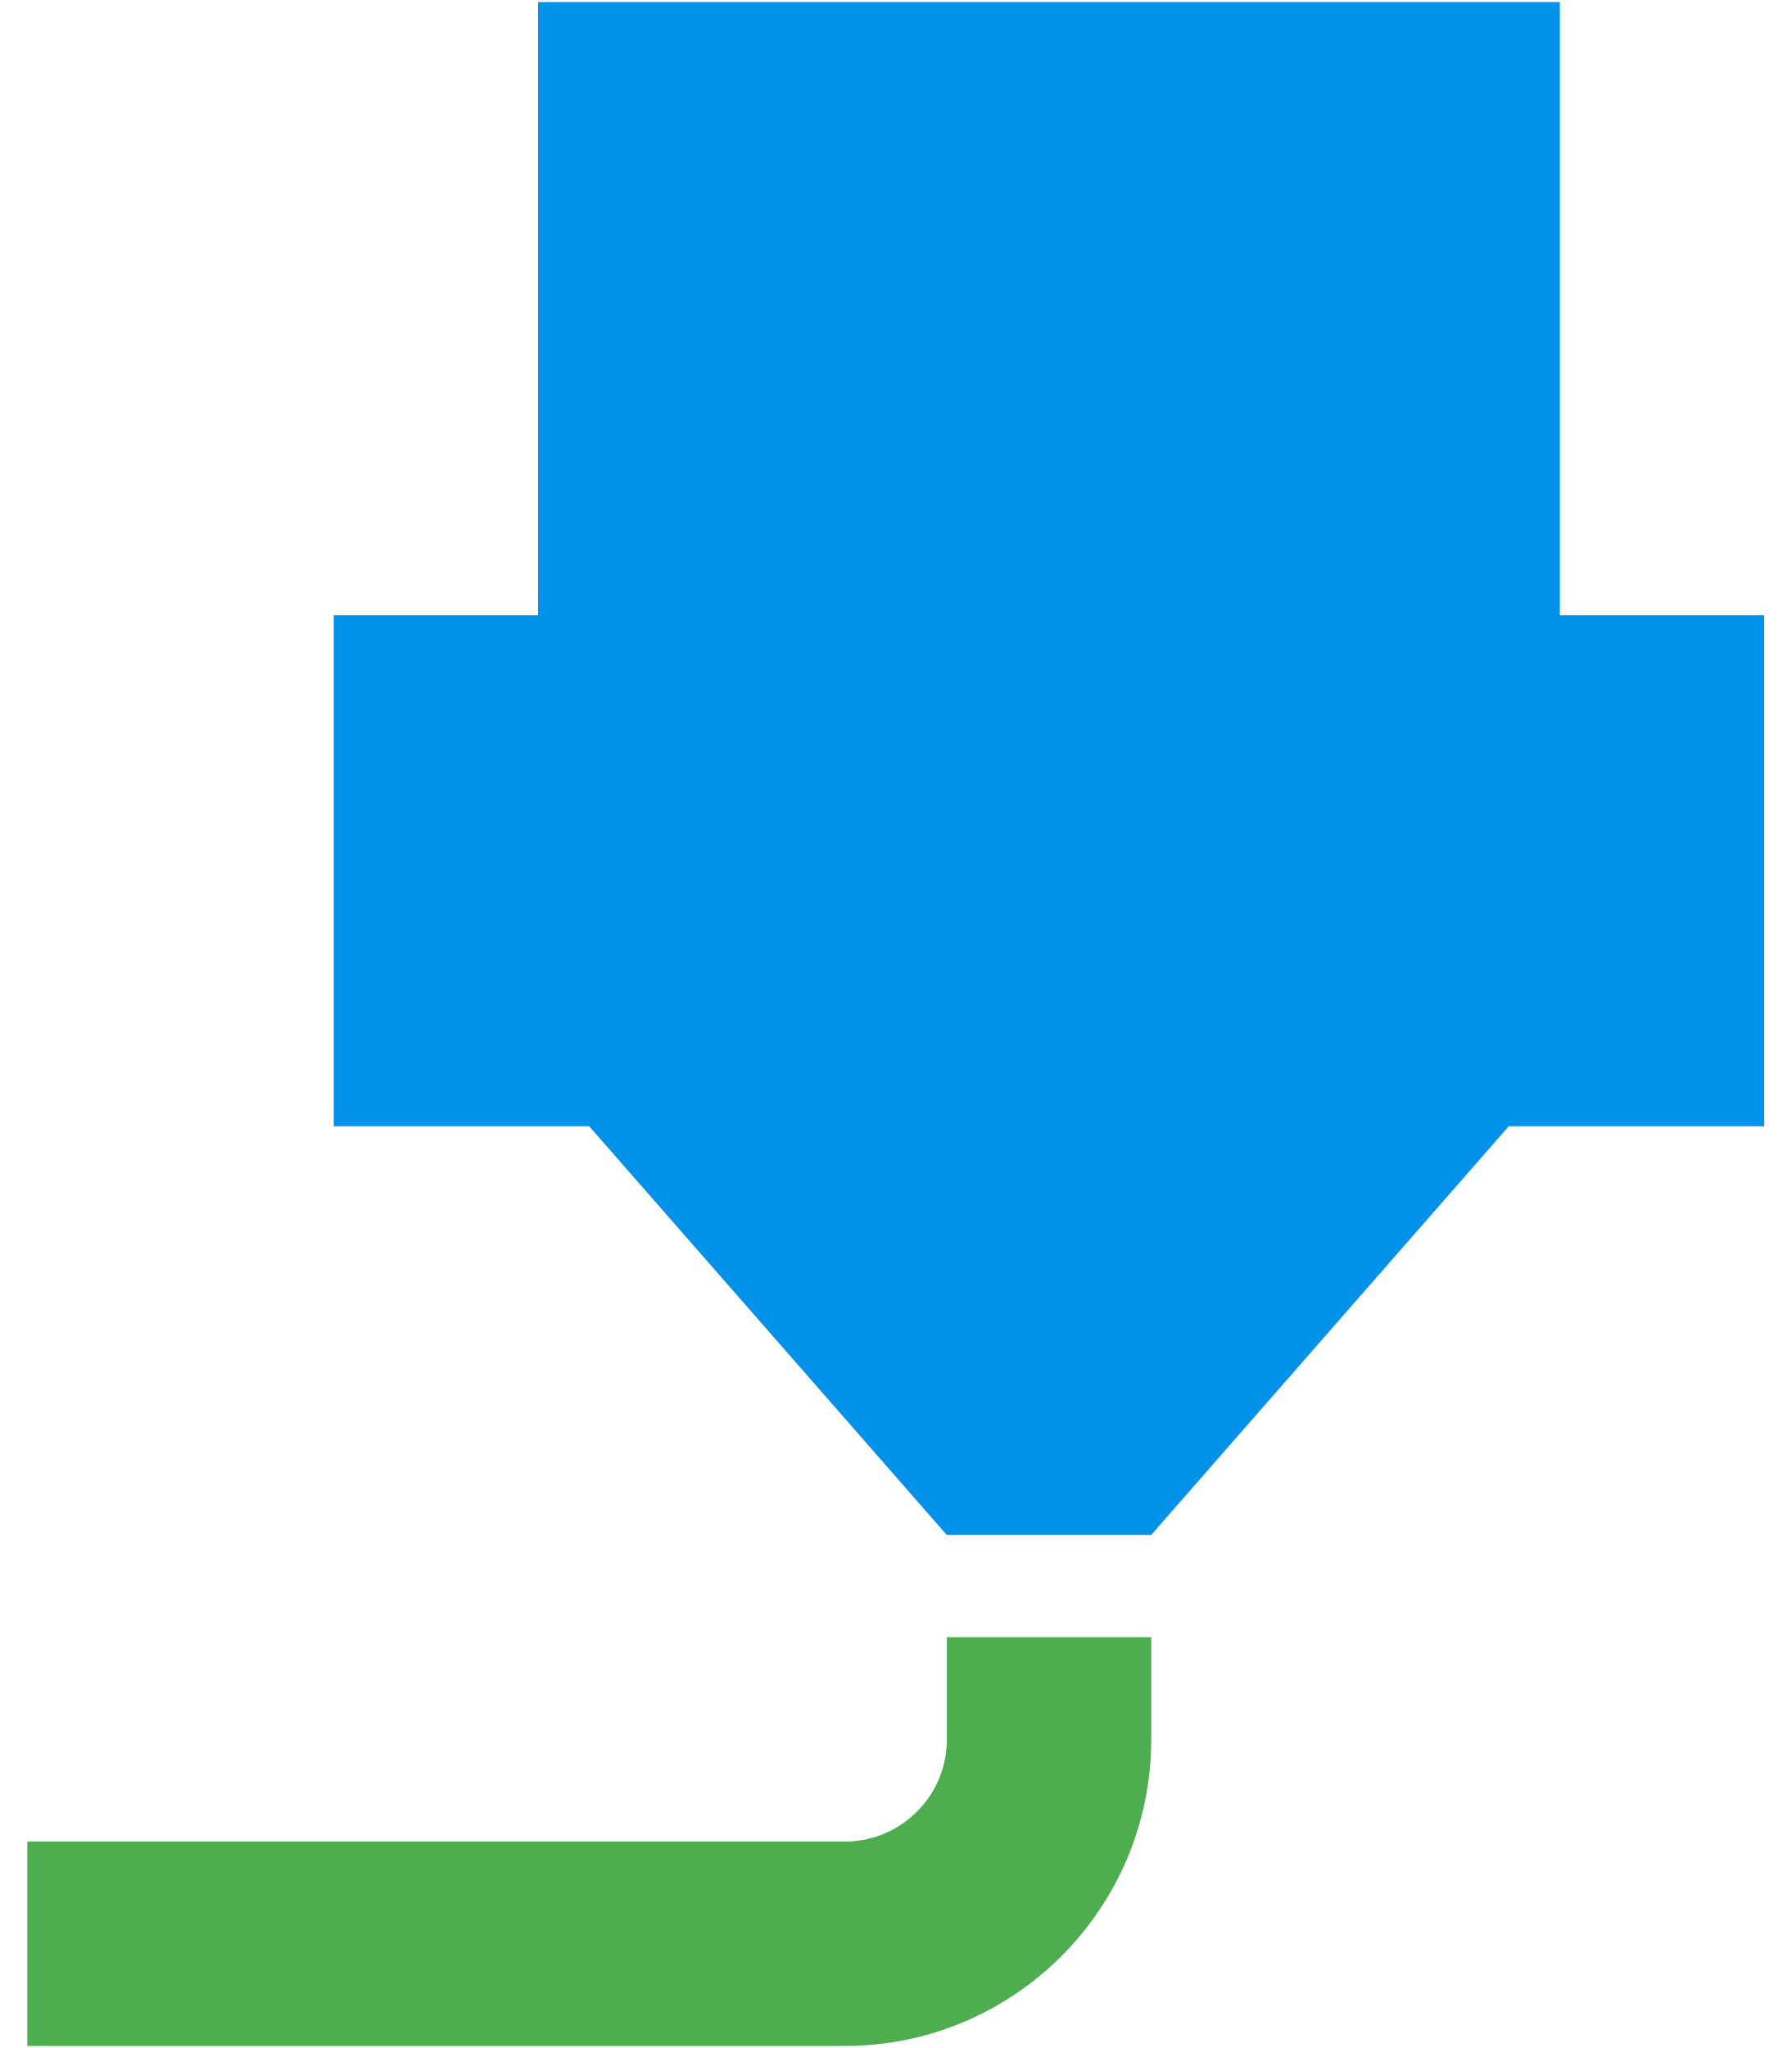
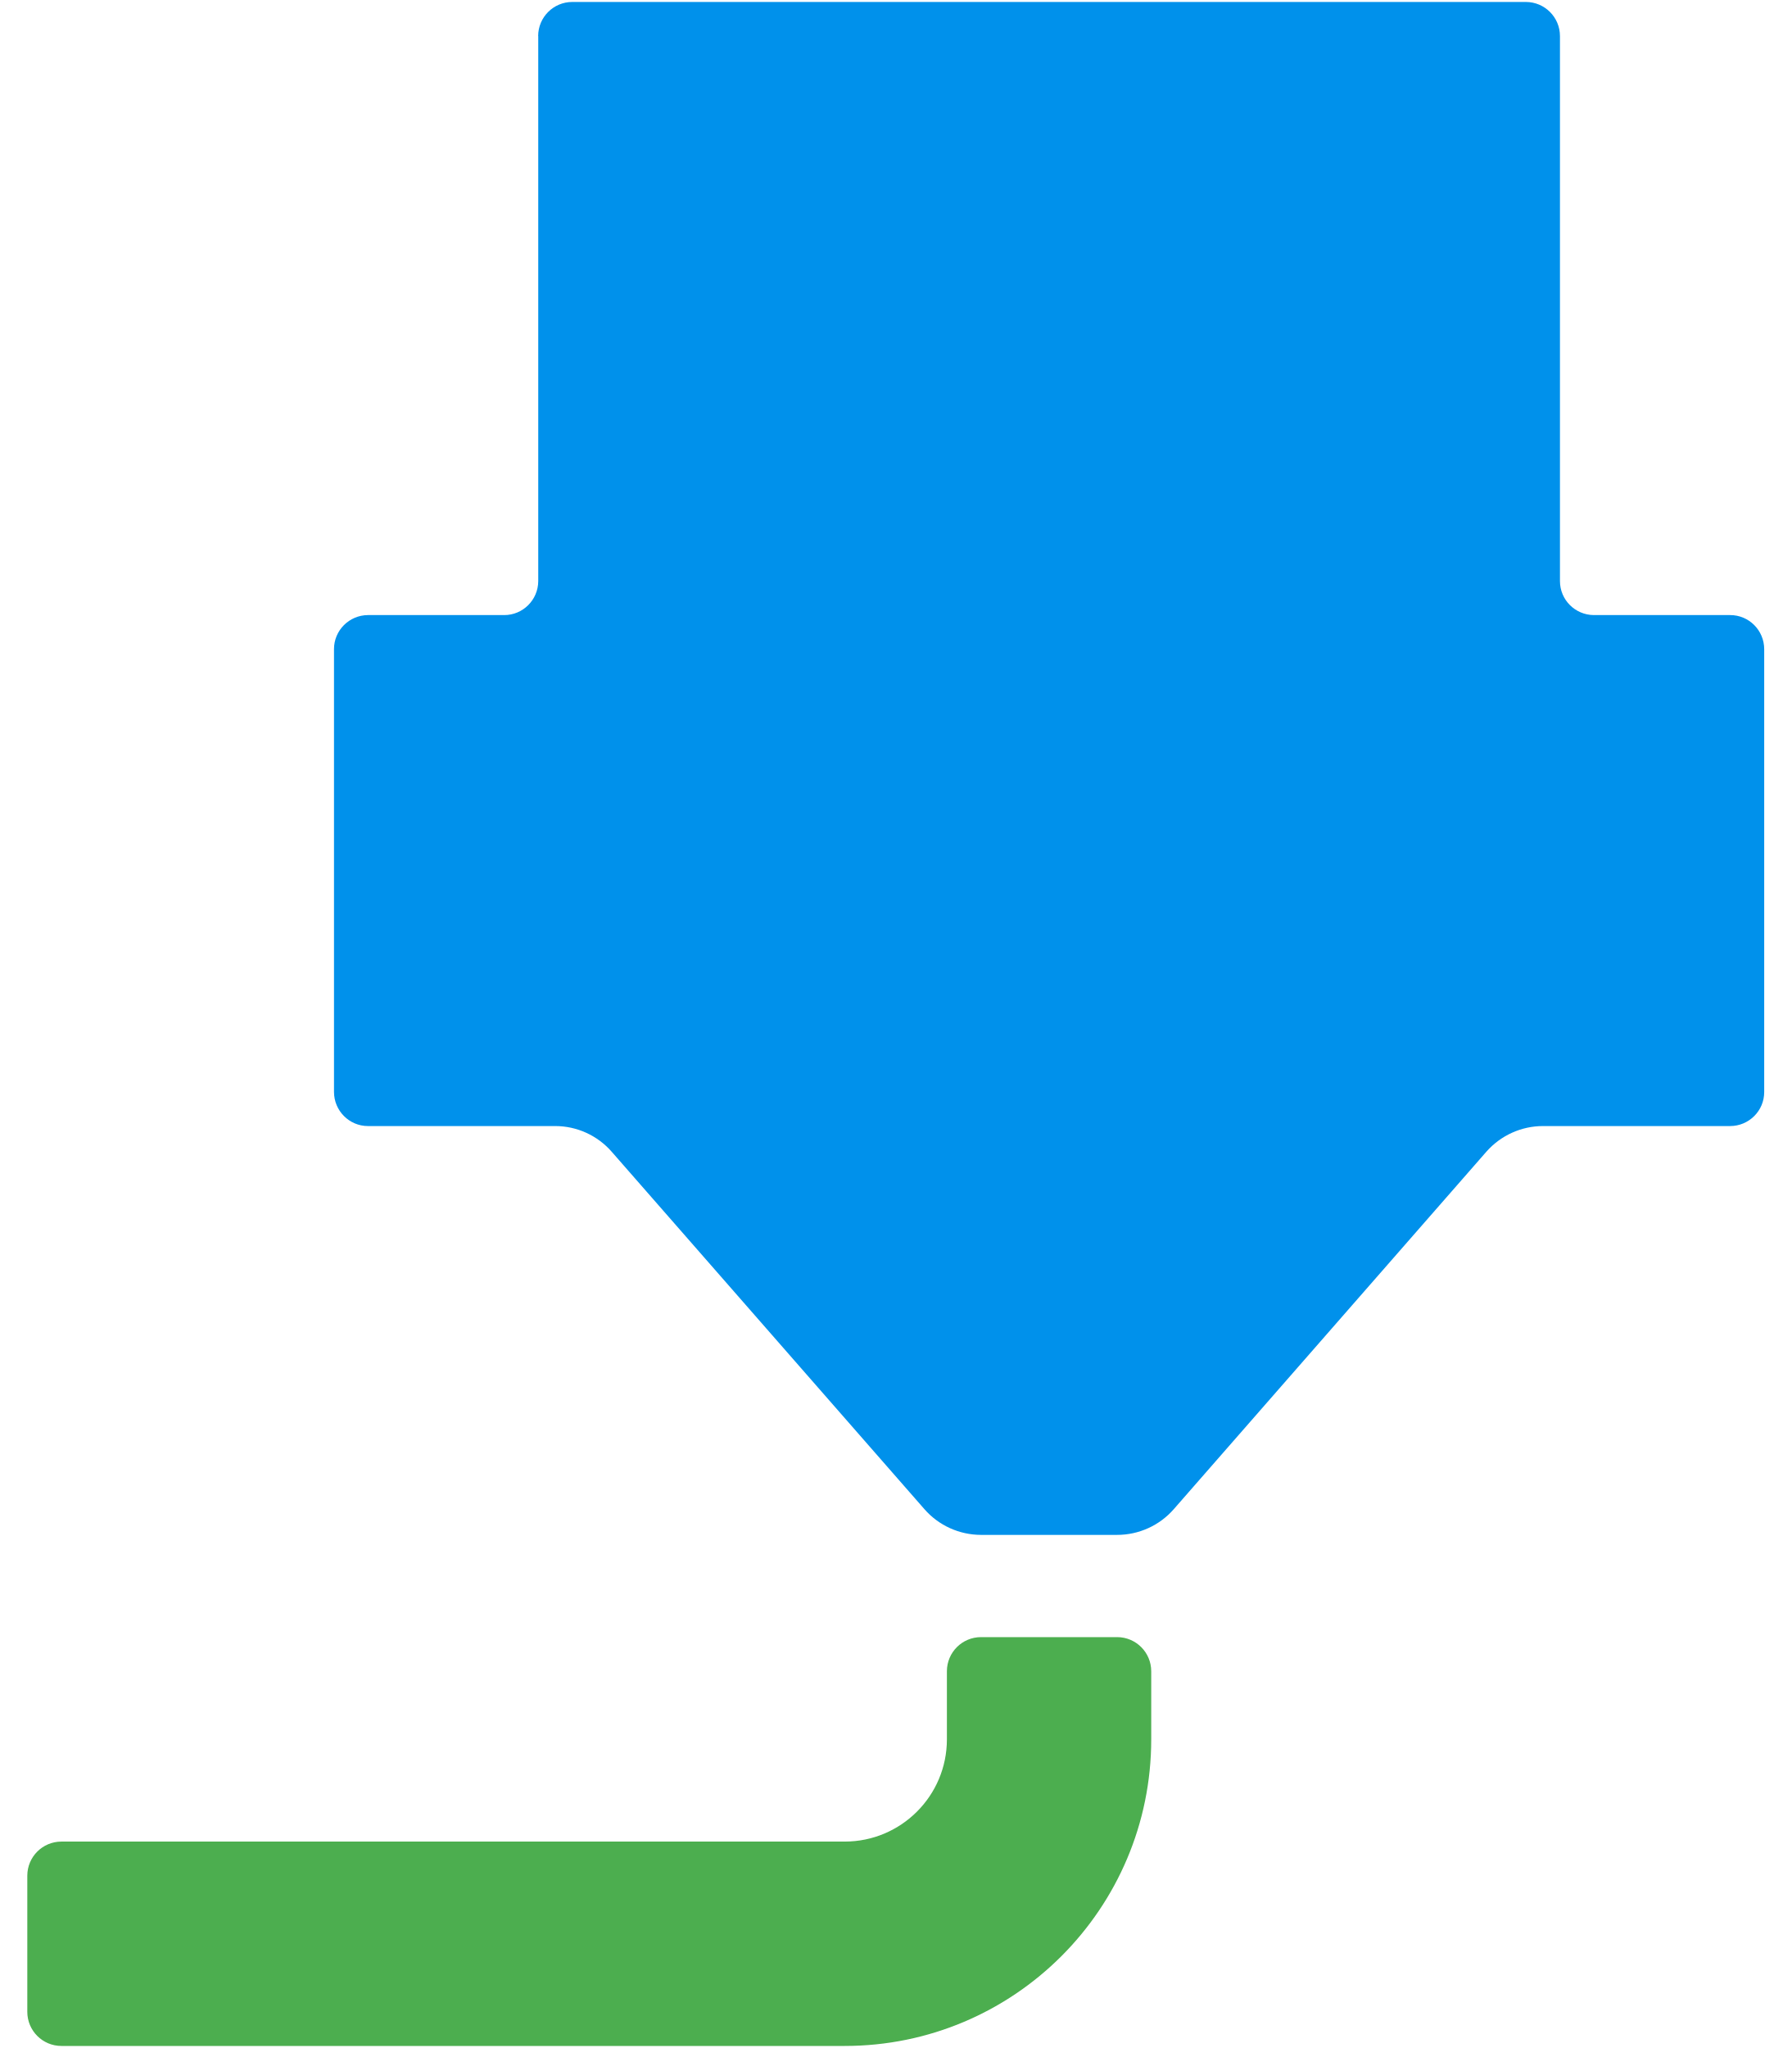
<svg xmlns="http://www.w3.org/2000/svg" version="1.1" viewBox="0 0 21 24">
-   <path d="m9.901 23.976h-9.581v-2.395h9.581c.661 0 1.198-.536 1.198-1.198v-1.198h2.395v1.198c0 1.984-1.609 3.593-3.593 3.593z" fill="#4cae4f" stroke-width="1.198" />
-   <path d="m6.308.024h11.976v7.186h2.395v5.988h-2.994l-4.192 4.79h-2.395l-4.192-4.79h-2.994v-5.988h2.395v-7.186" fill="#0091eb" stroke-width="1.198" />
+   <path d="m9.901 23.976h-9.181a.4.4 45 01-.4-.4v-1.595a.4.4 135 01.4-.4h9.181c.661 0 1.198-.536 1.198-1.198v-.798a.4.4 135 01.4-.4h1.595a.4.4 45 01.4.4v.798c0 1.984-1.609 3.593-3.593 3.593z" fill="#4cae4f" stroke-width="1.198" />
+   <path d="m6.309.423v6.387c-.001.22-.18.399-.4.398h-1.596c-.22.001-.399.18-.398.4v5.188c-0.0.22.178.4.398.4h2.195c.254 0.0.495.11.662.301l3.666 4.189c.167.191.408.3.662.301h1.596c.254 0.0.496-.109.664-.301l3.664-4.189c.168-.191.41-.301.664-.301h2.193c.221 0.0.401-.179.4-.4v-5.188c0-.221-.179-.401-.4-.4h-1.596c-.22-.001-.398-.179-.398-.398v-6.387a.4.4 45 00-.4-.4h-11.177a.4.4 135 00-.4.4z" fill="#0091eb" />
</svg>
